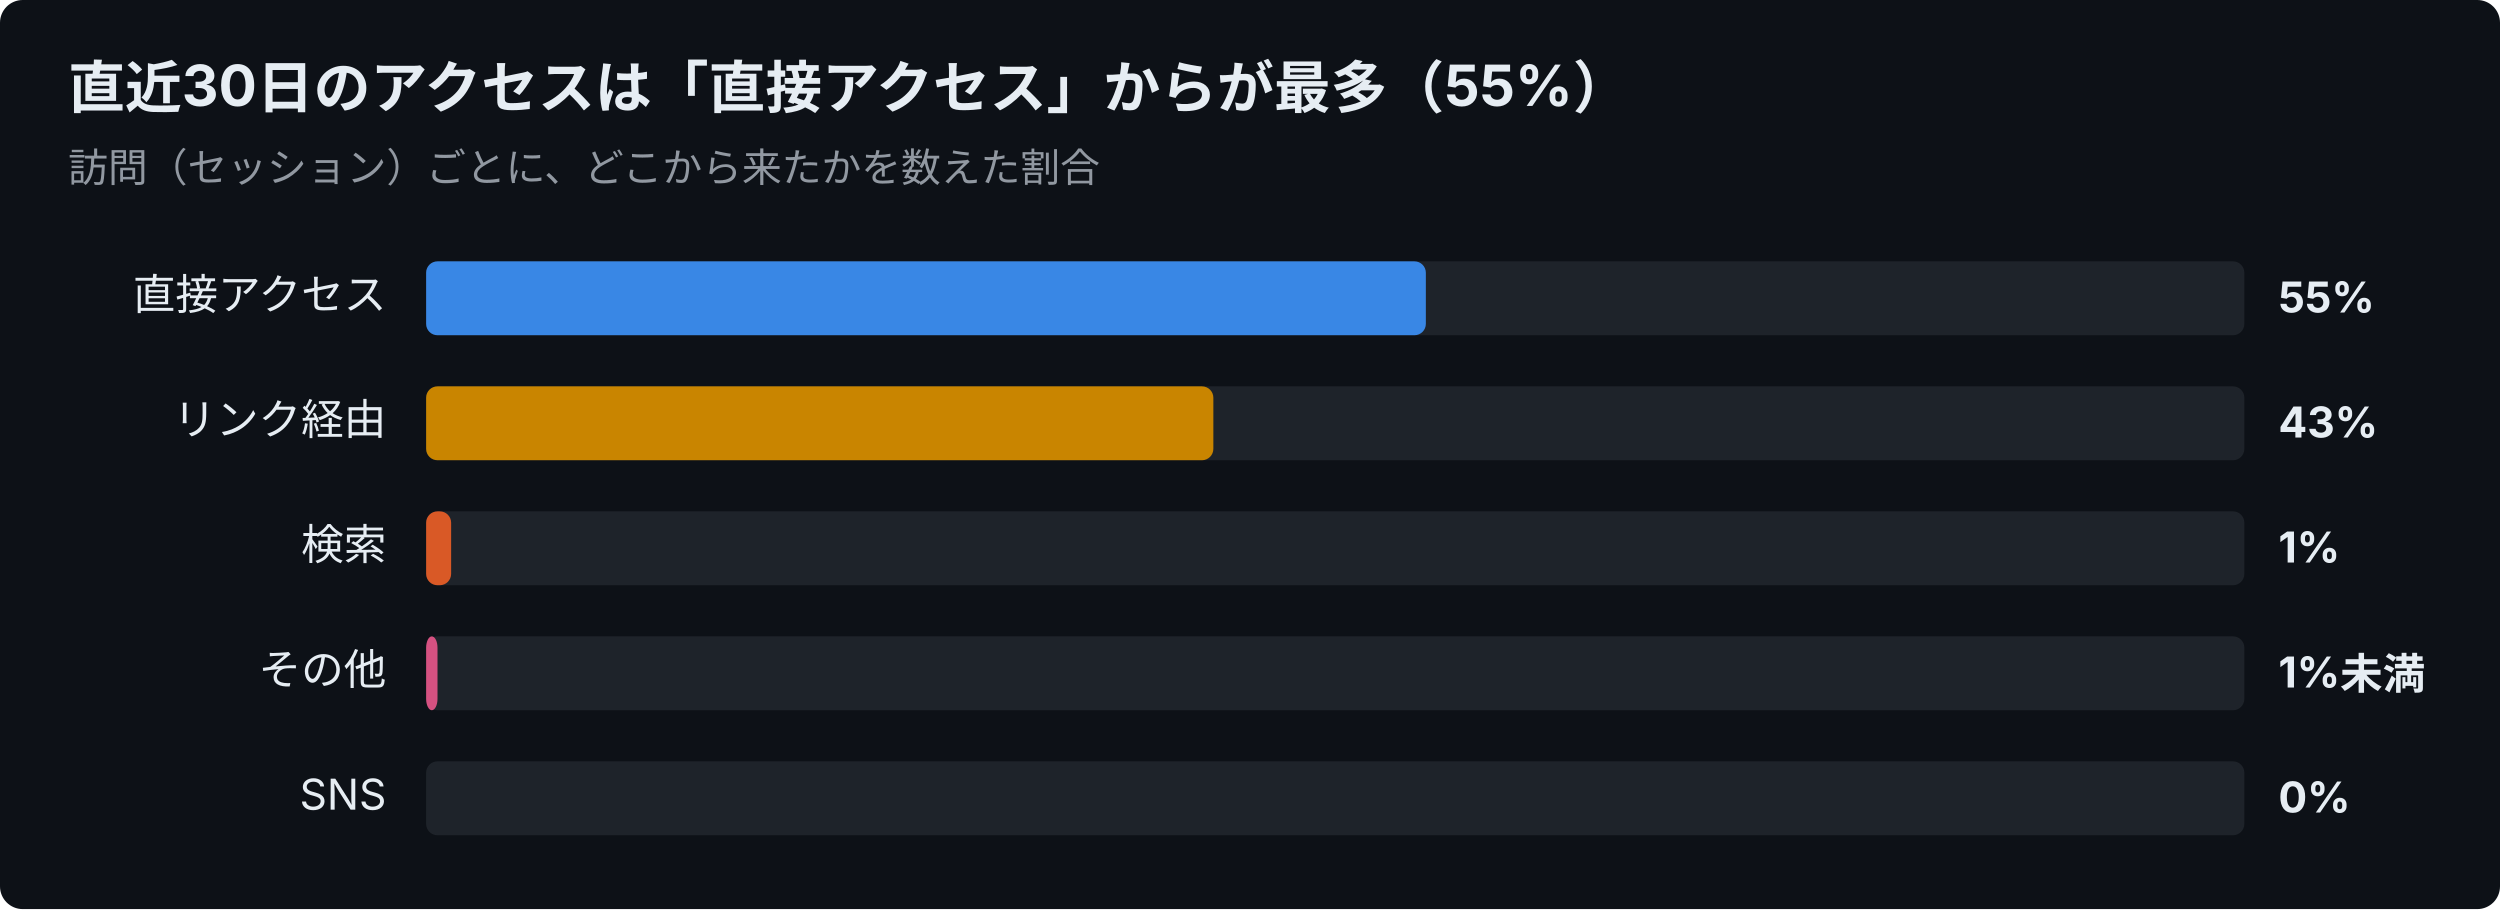
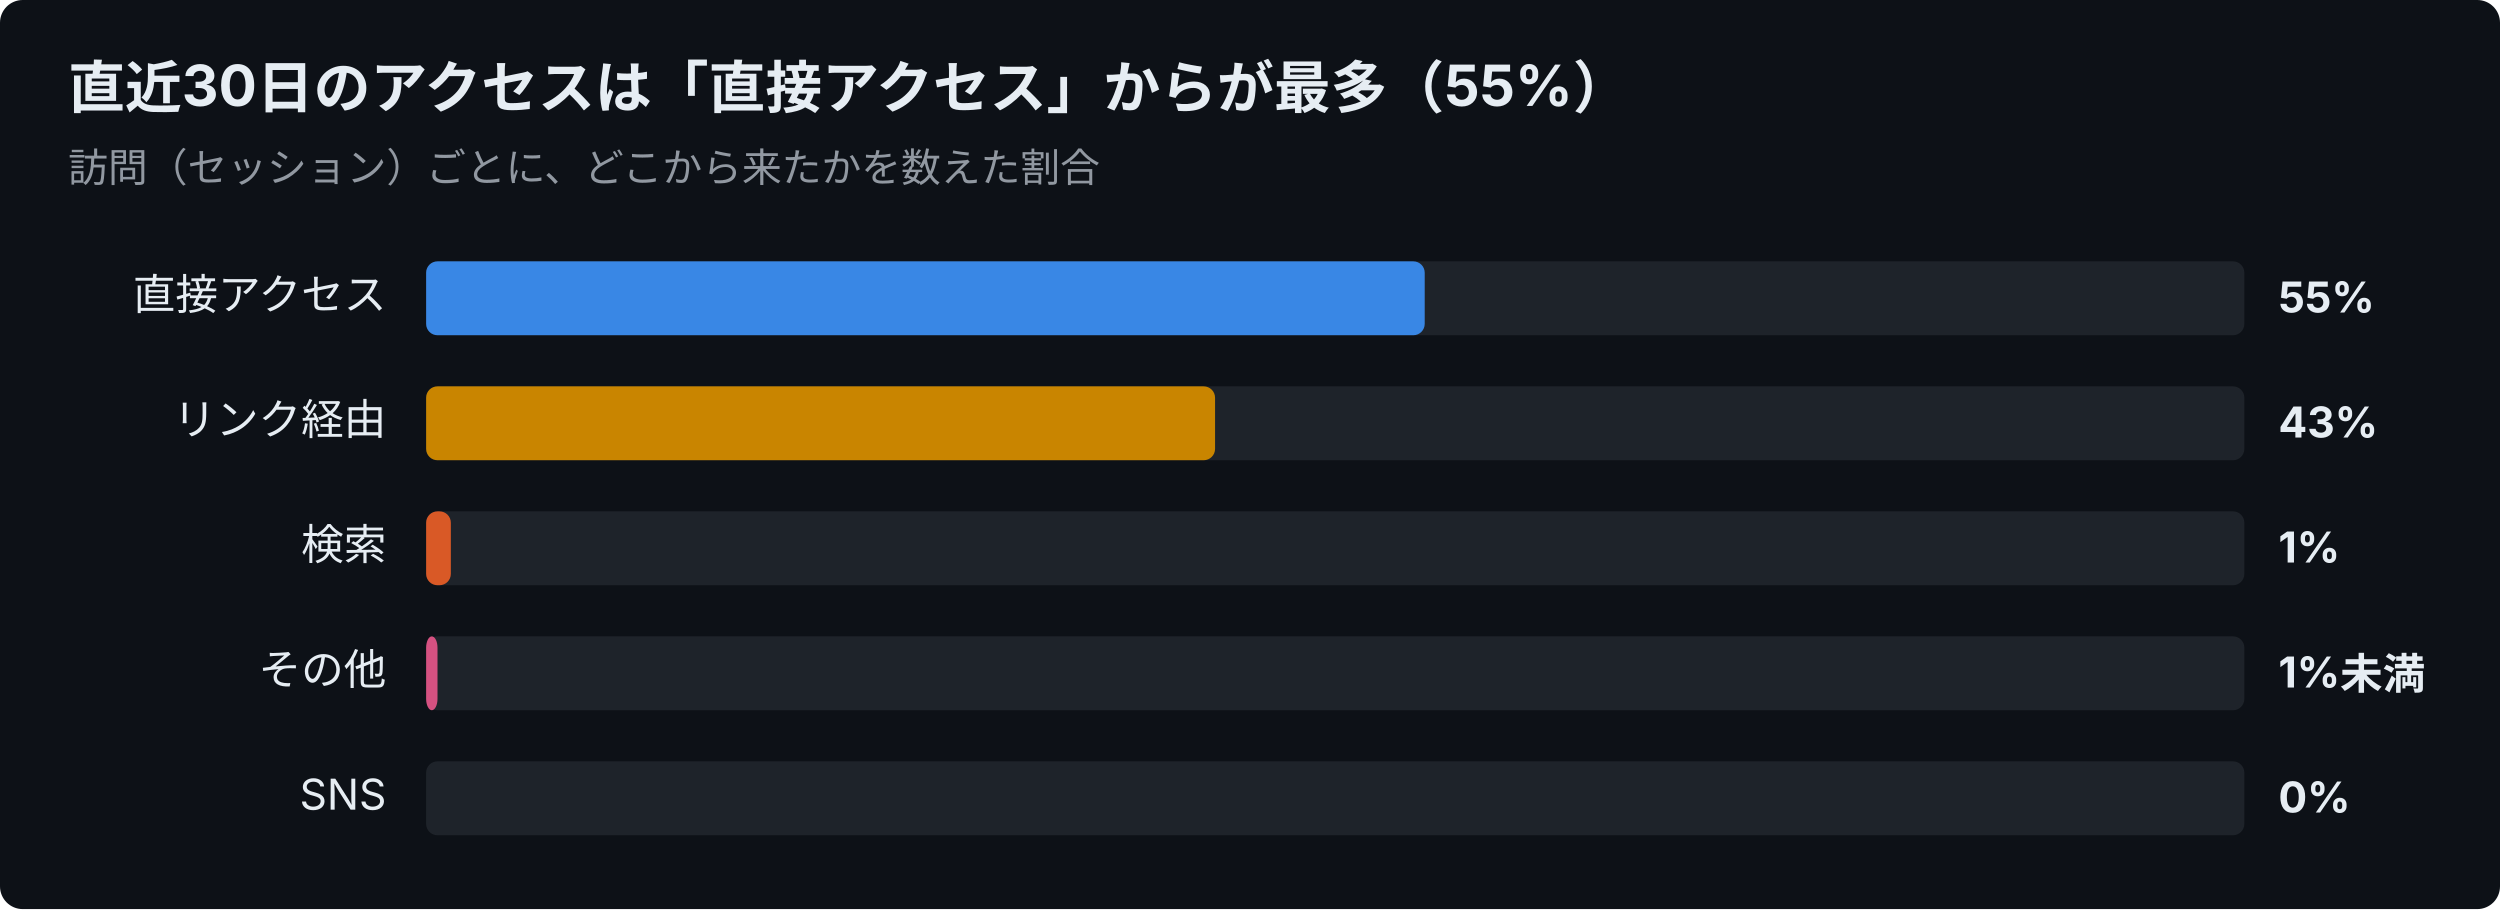
<svg xmlns="http://www.w3.org/2000/svg" width="880" height="320" viewBox="0 0 880 320" font-family="-apple-system,Segoe UI,Hiragino Sans,Noto Sans JP,Yu Gothic,sans-serif">
  <rect width="880" height="320" rx="8" fill="#0d1117" />
  <text x="24" y="38" font-size="20" font-weight="700" fill="#e6edf3">直近30日のアクセスは「直接アクセス」からが最多（55%）</text>
  <text x="24" y="64" font-size="14" fill="#9198a1">訪問（セッション）ごとに、どこから来たかを数えた割合</text>
  <text x="136" y="109" font-size="15" text-anchor="end" fill="#e6edf3">直接アクセス</text>
  <rect x="150" y="92" width="640" height="26" rx="4" fill="#30363d" opacity="0.5" />
-   <rect x="150" y="92" width="351.9" height="26" rx="4" fill="#3987e5" />
+   <rect x="150" y="92" width="351.5" height="26" rx="4" fill="#3987e5" />
  <text x="802" y="110" font-size="15" font-weight="700" fill="#e6edf3">55%</text>
  <text x="136" y="153" font-size="15" text-anchor="end" fill="#e6edf3">リンク経由</text>
  <rect x="150" y="136" width="640" height="26" rx="4" fill="#30363d" opacity="0.5" />
-   <rect x="150" y="136" width="277.1" height="26" rx="4" fill="#c98500" />
+   <rect x="150" y="136" width="277.7" height="26" rx="4" fill="#c98500" />
  <text x="802" y="154" font-size="15" font-weight="700" fill="#e6edf3">43%</text>
  <text x="136" y="197" font-size="15" text-anchor="end" fill="#e6edf3">検索</text>
  <rect x="150" y="180" width="640" height="26" rx="4" fill="#30363d" opacity="0.5" />
-   <rect x="150" y="180" width="8.8" height="26" rx="4" fill="#d95926" />
+   <rect x="150" y="180" width="8.7" height="26" rx="4" fill="#d95926" />
  <text x="802" y="198" font-size="15" font-weight="700" fill="#e6edf3">1%</text>
  <text x="136" y="241" font-size="15" text-anchor="end" fill="#e6edf3">その他</text>
  <rect x="150" y="224" width="640" height="26" rx="4" fill="#30363d" opacity="0.5" />
  <rect x="150" y="224" width="4.0" height="26" rx="4" fill="#d55181" />
  <text x="802" y="242" font-size="15" font-weight="700" fill="#e6edf3">1%未満</text>
  <text x="136" y="285" font-size="15" text-anchor="end" fill="#e6edf3">SNS</text>
  <rect x="150" y="268" width="640" height="26" rx="4" fill="#30363d" opacity="0.5" />
  <text x="802" y="286" font-size="15" font-weight="700" fill="#e6edf3">0%</text>
</svg>
